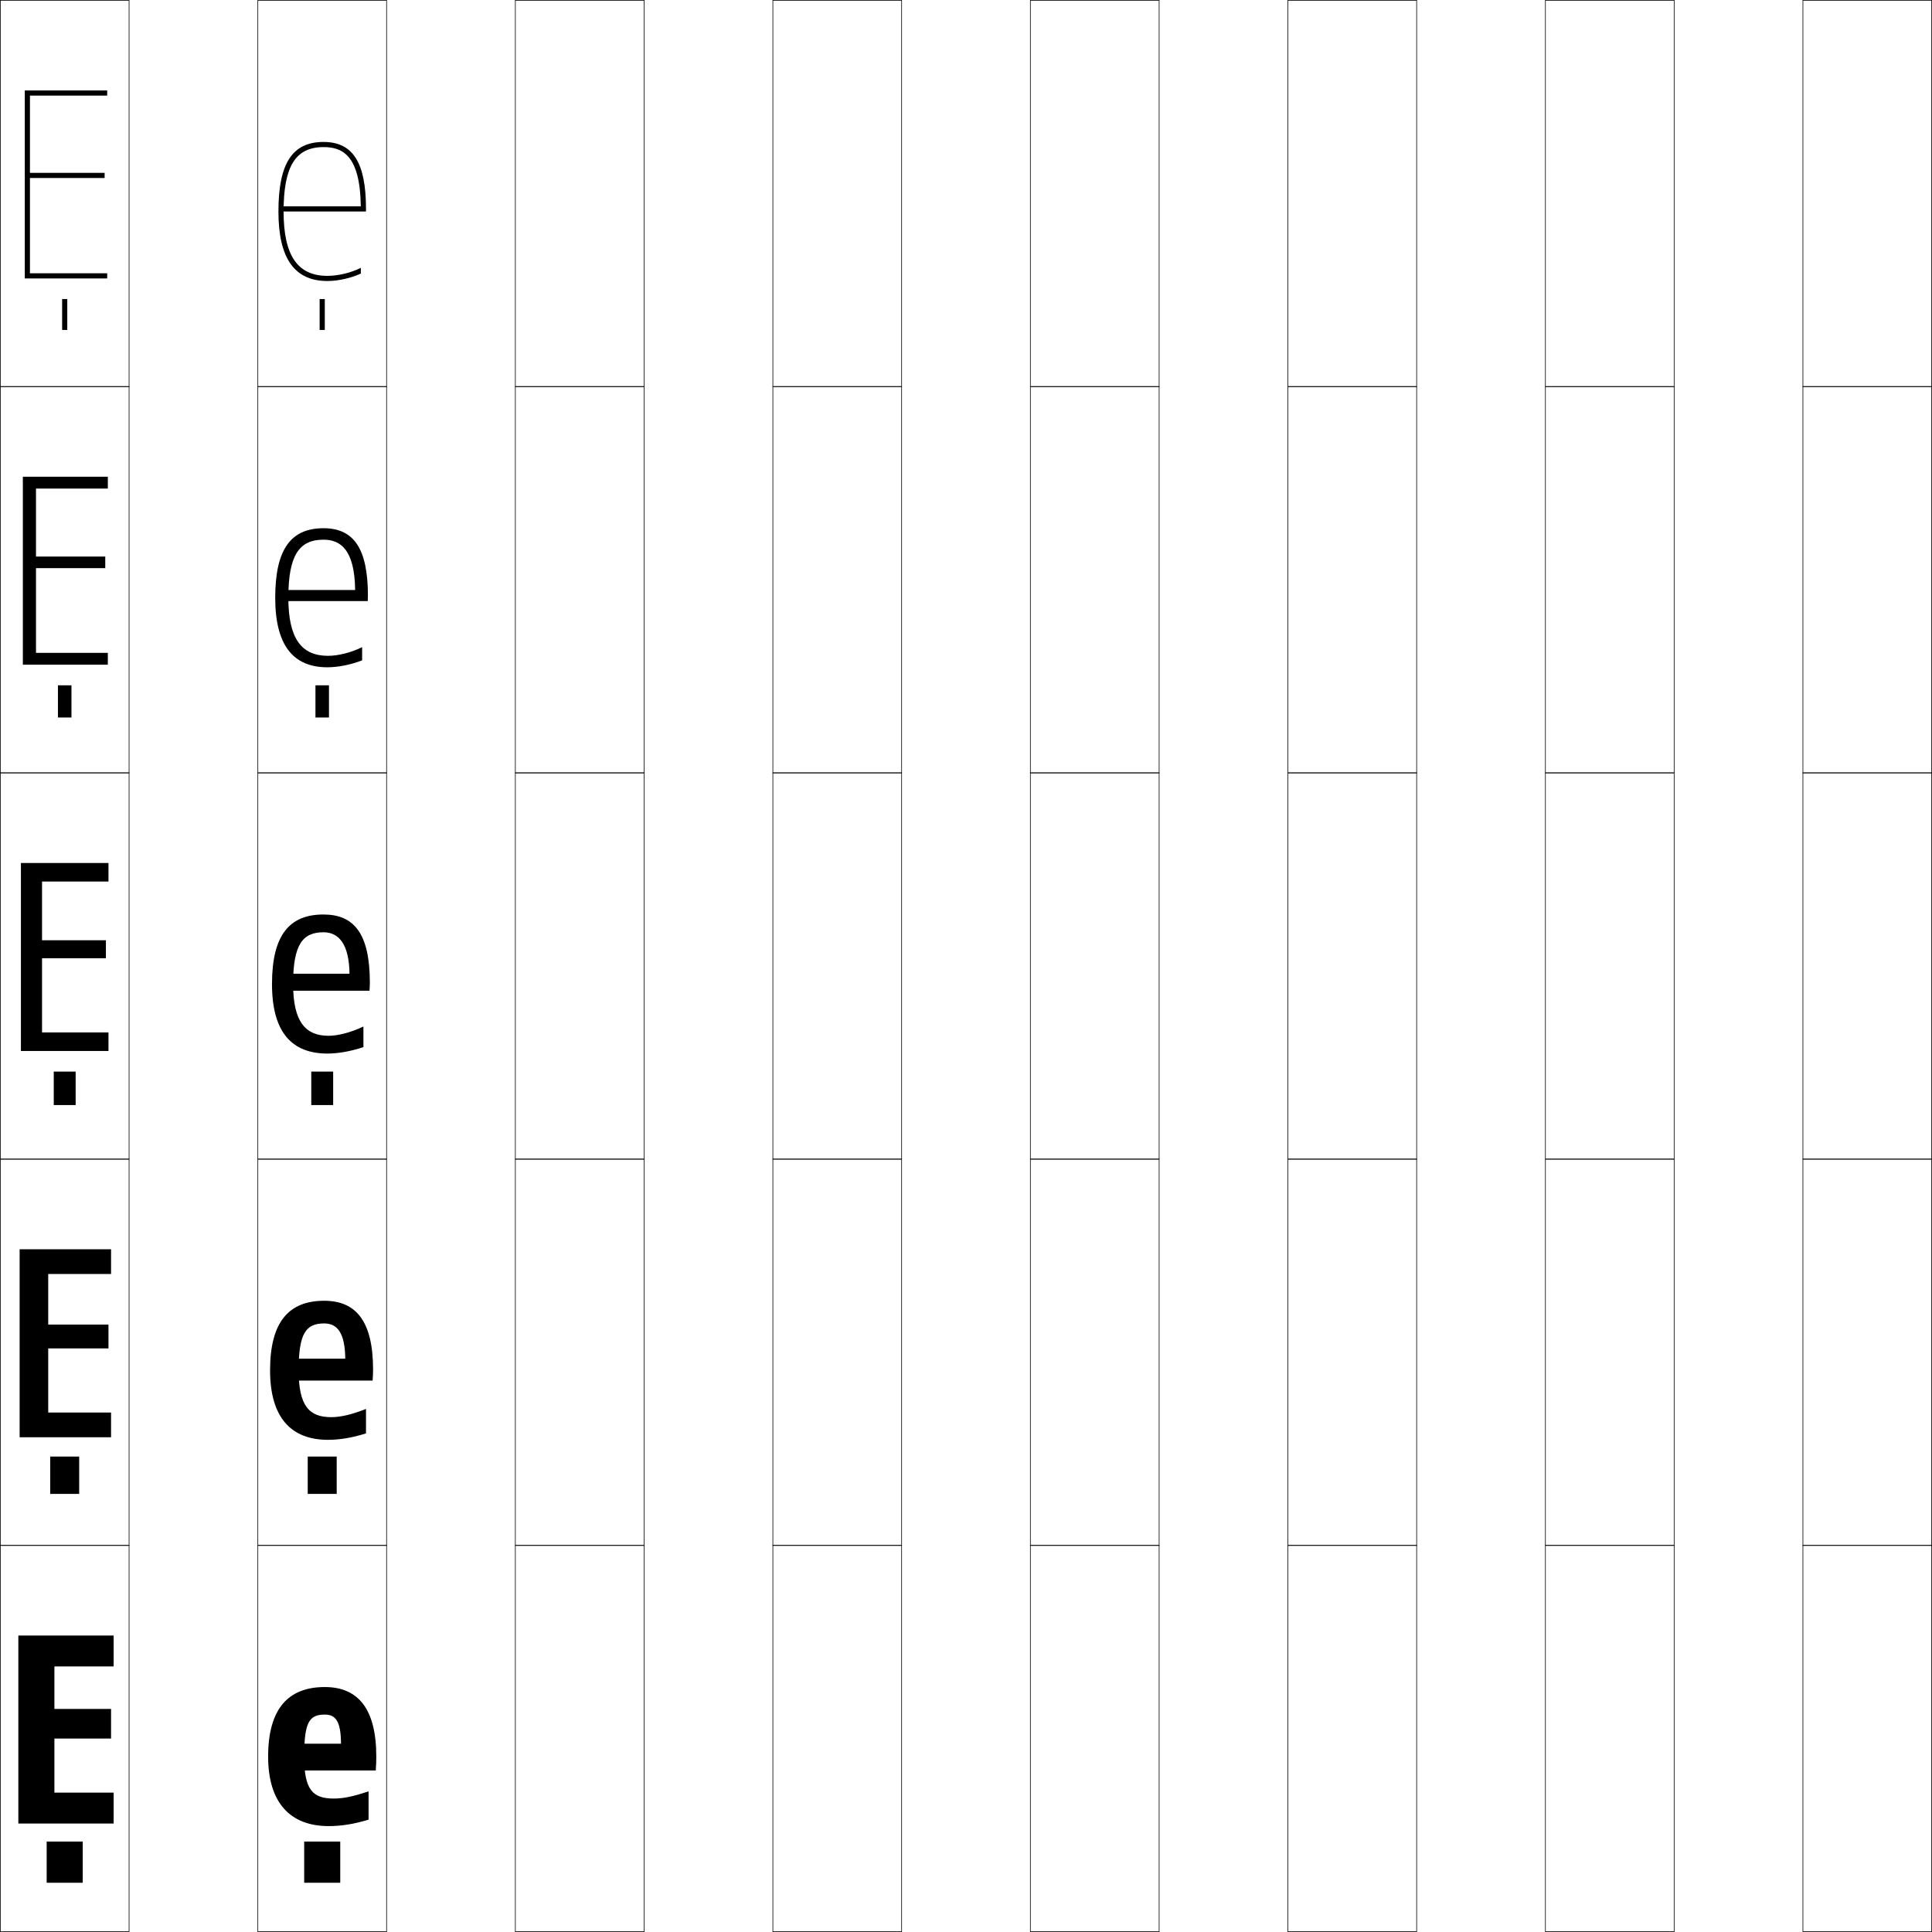
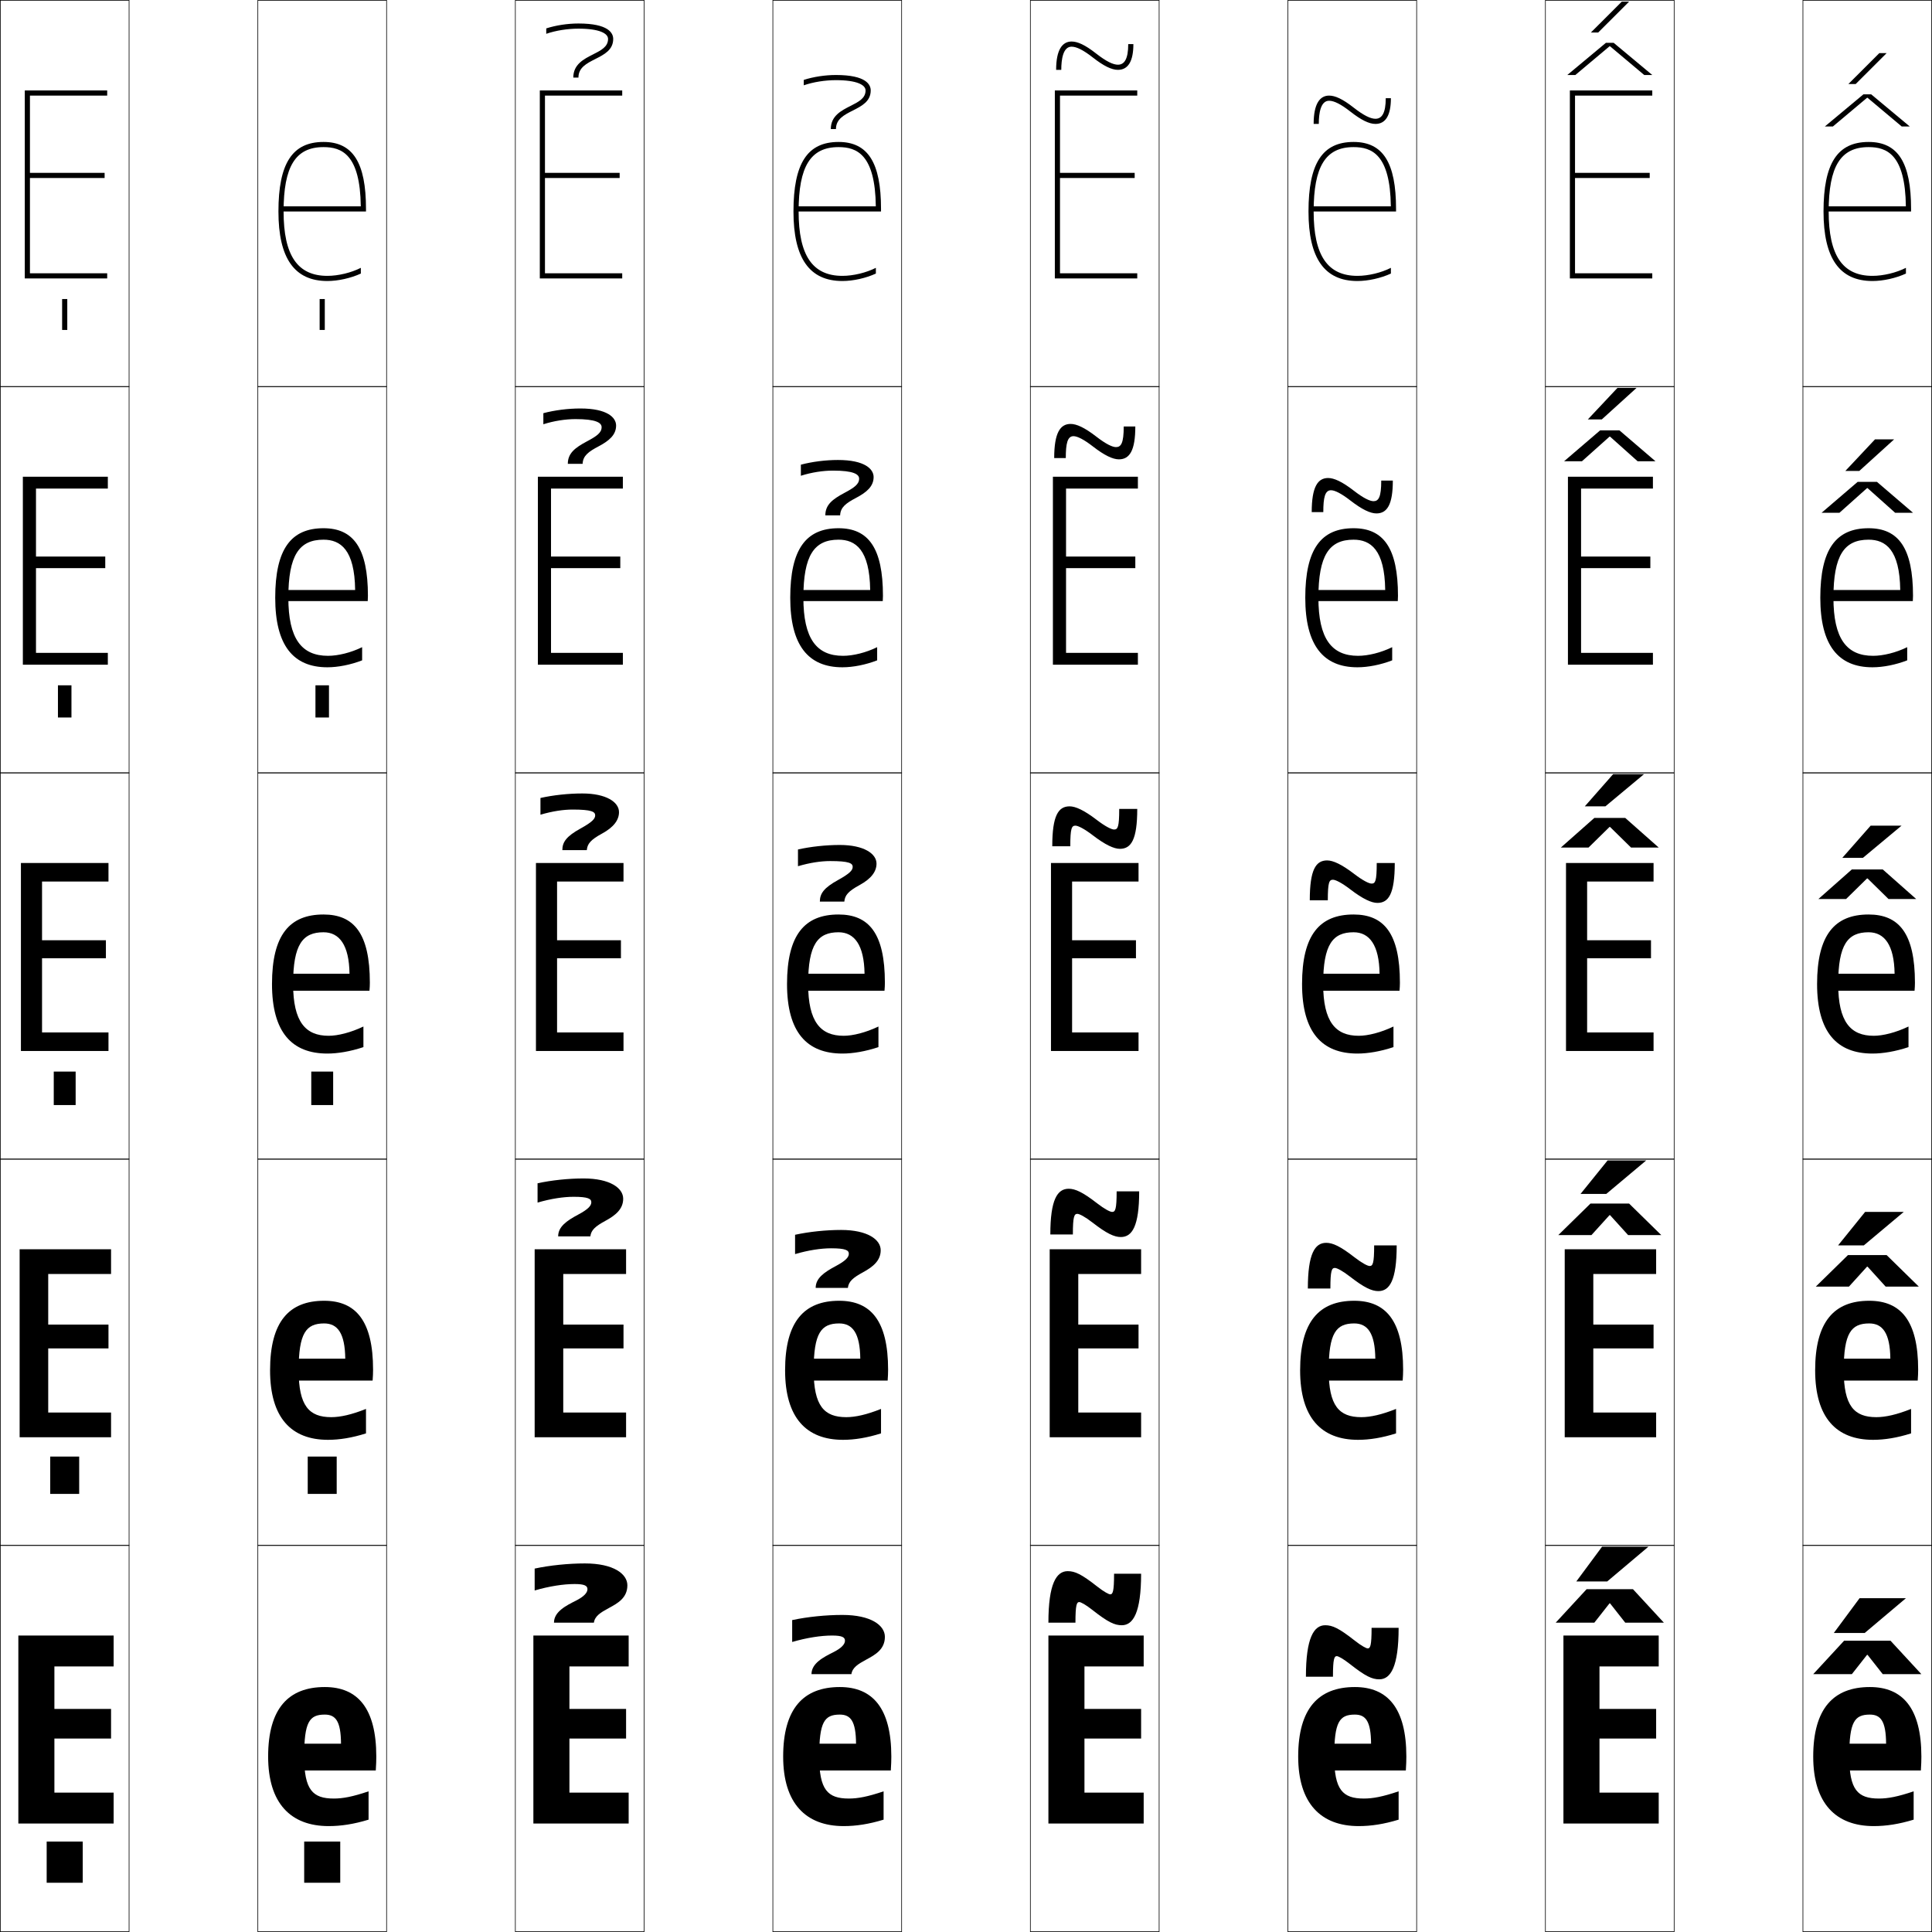
<svg xmlns="http://www.w3.org/2000/svg" width="750.25" height="750.25" viewBox="0 0 750.25 750.25" overflow="visible" enable-background="new 0 0 750.25 750.25" xml:space="preserve">
  <g id="レイヤー1">
    <g>
      <rect x="0.125" y="0.125" fill="none" stroke="#000000" stroke-width="0.25" width="50" height="150" />
      <rect x="100.125" y="0.125" fill="none" stroke="#000000" stroke-width="0.25" width="50" height="150" />
      <rect x="200.125" y="0.125" fill="none" stroke="#000000" stroke-width="0.25" width="50" height="150" />
      <rect x="300.125" y="0.125" fill="none" stroke="#000000" stroke-width="0.25" width="50" height="150" />
      <rect x="400.125" y="0.125" fill="none" stroke="#000000" stroke-width="0.25" width="50" height="150" />
      <rect x="500.125" y="0.125" fill="none" stroke="#000000" stroke-width="0.25" width="50" height="150" />
      <rect x="600.125" y="0.125" fill="none" stroke="#000000" stroke-width="0.25" width="50" height="150" />
      <rect x="0.125" y="150.125" fill="none" stroke="#000000" stroke-width="0.25" width="50" height="150" />
      <rect x="100.125" y="150.125" fill="none" stroke="#000000" stroke-width="0.25" width="50" height="150" />
      <rect x="200.125" y="150.125" fill="none" stroke="#000000" stroke-width="0.25" width="50" height="150" />
      <rect x="300.125" y="150.125" fill="none" stroke="#000000" stroke-width="0.25" width="50" height="150" />
      <rect x="400.125" y="150.125" fill="none" stroke="#000000" stroke-width="0.25" width="50" height="150" />
      <rect x="500.125" y="150.125" fill="none" stroke="#000000" stroke-width="0.25" width="50" height="150" />
      <rect x="600.125" y="150.125" fill="none" stroke="#000000" stroke-width="0.25" width="50" height="150" />
      <rect x="0.125" y="300.125" fill="none" stroke="#000000" stroke-width="0.25" width="50" height="150" />
      <rect x="100.125" y="300.125" fill="none" stroke="#000000" stroke-width="0.25" width="50" height="150" />
      <rect x="200.125" y="300.125" fill="none" stroke="#000000" stroke-width="0.25" width="50" height="150" />
      <rect x="300.125" y="300.125" fill="none" stroke="#000000" stroke-width="0.25" width="50" height="150" />
      <rect x="400.125" y="300.125" fill="none" stroke="#000000" stroke-width="0.25" width="50" height="150" />
      <rect x="500.125" y="300.125" fill="none" stroke="#000000" stroke-width="0.25" width="50" height="150" />
      <rect x="600.125" y="300.125" fill="none" stroke="#000000" stroke-width="0.25" width="50" height="150" />
      <rect x="0.125" y="450.125" fill="none" stroke="#000000" stroke-width="0.25" width="50" height="150" />
      <rect x="100.125" y="450.125" fill="none" stroke="#000000" stroke-width="0.25" width="50" height="150" />
      <rect x="200.125" y="450.125" fill="none" stroke="#000000" stroke-width="0.25" width="50" height="150" />
      <rect x="300.125" y="450.125" fill="none" stroke="#000000" stroke-width="0.25" width="50" height="150" />
      <rect x="400.125" y="450.125" fill="none" stroke="#000000" stroke-width="0.25" width="50" height="150" />
      <rect x="500.125" y="450.125" fill="none" stroke="#000000" stroke-width="0.25" width="50" height="150" />
      <rect x="600.125" y="450.125" fill="none" stroke="#000000" stroke-width="0.25" width="50" height="150" />
      <rect x="0.125" y="600.125" fill="none" stroke="#000000" stroke-width="0.25" width="50" height="150" />
      <rect x="100.125" y="600.125" fill="none" stroke="#000000" stroke-width="0.25" width="50" height="150" />
      <rect x="200.125" y="600.125" fill="none" stroke="#000000" stroke-width="0.25" width="50" height="150" />
      <rect x="300.125" y="600.125" fill="none" stroke="#000000" stroke-width="0.25" width="50" height="150" />
      <rect x="400.125" y="600.125" fill="none" stroke="#000000" stroke-width="0.25" width="50" height="150" />
      <rect x="500.125" y="600.125" fill="none" stroke="#000000" stroke-width="0.25" width="50" height="150" />
      <rect x="600.125" y="600.125" fill="none" stroke="#000000" stroke-width="0.25" width="50" height="150" />
      <rect x="700.125" y="0.125" fill="none" stroke="#000000" stroke-width="0.25" width="50" height="150" />
      <rect x="700.125" y="150.125" fill="none" stroke="#000000" stroke-width="0.25" width="50" height="150" />
      <rect x="700.125" y="300.125" fill="none" stroke="#000000" stroke-width="0.25" width="50" height="150" />
      <rect x="700.125" y="450.125" fill="none" stroke="#000000" stroke-width="0.25" width="50" height="150" />
      <rect x="700.125" y="600.125" fill="none" stroke="#000000" stroke-width="0.25" width="50" height="150" />
    </g>
    <g>
      <rect x="18.125" y="715.125" width="14" height="16" />
      <rect x="19.5" y="565.625" width="11.25" height="14.5" />
      <rect x="20.875" y="416.125" width="8.5" height="13" />
      <rect x="22.5" y="266.125" width="5.25" height="12.5" />
      <rect x="24.125" y="116.125" width="2" height="12" />
    </g>
    <g>
      <rect x="118.125" y="715.125" width="14" height="16" />
      <rect x="119.5" y="565.625" width="11.25" height="14.5" />
      <rect x="120.875" y="416.125" width="8.5" height="13" />
      <rect x="122.5" y="266.125" width="5.25" height="12.5" />
      <rect x="124.125" y="116.125" width="2" height="12" />
    </g>
    <g>
      <polygon points="21.125,647.125 44.125,647.125 44.125,635.125 7.125,635.125 7.125,708.125 44.125,708.125 44.125,696.125       21.125,696.125 21.125,675.125 43.125,675.125 43.125,663.625 21.125,663.625 " />
      <polygon points="18.725,494.725 43.125,494.725 43.125,485.125 7.625,485.125 7.625,558.125 43.125,558.125       43.125,548.525 18.725,548.525 18.725,523.625 42.125,523.625 42.125,514.375 18.725,514.375 " />
      <polygon points="16.325,342.325 42.125,342.325 42.125,335.125 8.125,335.125 8.125,408.125 42.125,408.125       42.125,400.925 16.325,400.925 16.325,372.125 41.125,372.125 41.125,365.125 16.325,365.125 " />
      <polygon points="13.975,189.725 41.875,189.725 41.875,185.125 8.875,185.125 8.875,258.125 41.875,258.125       41.875,253.525 13.975,253.525 13.975,220.625 40.875,220.625 40.875,216.125 13.975,216.125 " />
      <polygon points="11.625,37.125 41.625,37.125 41.625,35.125 9.625,35.125 9.625,108.125 41.625,108.125 41.625,106.125       11.625,106.125 11.625,69.125 40.625,69.125 40.625,67.125 11.625,67.125 " />
    </g>
    <g>
      <path d="M126.125,665.825c4.239,0,6.242,2.586,6.3,11.3H114.125v10.4h31.8      C146.078,685.226,146.125,683.623,146.125,682.125c0-18.846-7.305-27-20-27      c-14.041,0-22,8.252-22,27c0,18.144,8.782,27,23.5,27c4.827,0,9.756-0.752,15.5-2.5v-11      c-6.218,2.101-9.971,2.8-13.5,2.8c-8.242,0-11.5-3.397-11.5-16.3      C118.125,668.683,120.11,665.825,126.125,665.825z" />
      <path d="M112.875,527.625v8.5h31.825c0.123-1.64,0.175-3.023,0.175-4.25      c0-19.014-6.758-26.75-19-26.75c-13.583,0-21,8.056-21,27c0,18.473,8.278,27,22.5,27      c4.438,0,9.355-0.783,14.75-2.5v-9.5c-5.571,2.227-9.951,3.199-13.5,3.199      c-8.604,0-12.65-4.384-12.65-18.199c0-14.436,2.866-18.199,9.9-18.199      c5.197,0,8.096,3.758,8.2,13.699H112.875z" />
      <path d="M111.625,378.125v6.6h31.85c0.093-0.979,0.15-2.145,0.15-3.1      c0-19.182-6.212-26.5-18-26.5c-13.126,0-20,7.859-20,27c0,18.801,7.773,27,21.5,27      c4.049,0,8.955-0.815,14-2.5v-8c-4.924,2.353-9.932,3.6-13.5,3.6      c-8.967,0-13.8-5.371-13.8-20.1c0-15.428,3.747-20.1,11.8-20.1      c6.154,0,9.95,4.93,10.1,16.1H111.625z" />
      <path d="M110.375,229.125v4.3h32.425c0.046-0.49,0.075-1.572,0.075-2.05      c0-18.582-5.65-26.25-17.25-26.25c-12.614,0-18.75,8.093-18.75,27c0,18.484,6.994,27,20.25,27      c4.123,0,9.037-0.964,13.5-2.695v-5.115c-4.329,2.125-9.344,3.359-13.25,3.359      c-10.282,0-15.4-6.657-15.4-22.55c0-16.476,4.191-22.55,13.65-22.55      c6.603,0,12.095,3.864,12.289,19.55C136.956,229.125,110.375,229.125,110.375,229.125z" />
      <path d="M125.625,55.125c-12.103,0-17.5,8.327-17.5,27c0,18.168,6.215,27,19,27      c4.197,0,9.119-1.113,13-2.89v-2.229c-3.733,1.898-8.756,3.119-13,3.119      c-11.598,0-17-7.943-17-25c0-17.523,4.636-25,15.5-25c7.051,0,14.239,2.799,14.478,23      c-1.916,0-30.978,0-30.978,0v2h33v-1C142.125,63.144,137.036,55.125,125.625,55.125z" />
    </g>
+     <g>
+       <polygon points="221.125,647.125 244.125,647.125 244.125,635.125 207.125,635.125 207.125,708.125 244.125,708.125       244.125,696.125 221.125,696.125 221.125,675.125 243.125,675.125 243.125,663.625 221.125,663.625 " />
+       <polygon points="218.725,494.725 243.125,494.725 243.125,485.125 207.625,485.125 207.625,558.125       243.125,558.125 243.125,548.525 218.725,548.525 218.725,523.625 242.125,523.625 242.125,514.375       218.725,514.375 " />
+       <polygon points="216.325,342.325 242.125,342.325 242.125,335.125 208.125,335.125 208.125,408.125       242.125,408.125 242.125,400.925 216.325,400.925 216.325,372.125 241.125,372.125 241.125,365.125       216.325,365.125 " />
+       <polygon points="213.975,189.725 241.875,189.725 241.875,185.125 208.875,185.125 208.875,258.125       241.875,258.125 241.875,253.525 213.975,253.525 213.975,220.625 240.875,220.625 240.875,216.125       213.975,216.125 " />
+       <polygon points="211.625,37.125 241.625,37.125 241.625,35.125 209.625,35.125 209.625,108.125 241.625,108.125       241.625,106.125 211.625,106.125 211.625,69.125 240.625,69.125 240.625,67.125 211.625,67.125 " />
+     </g>
+     <g>
+       <path d="M326.125,665.825c4.239,0,6.242,2.586,6.3,11.3H314.125v10.4h31.8      C346.078,685.226,346.125,683.623,346.125,682.125c0-18.846-7.305-27-20-27      c-14.041,0-22,8.252-22,27c0,18.144,8.782,27,23.5,27c4.827,0,9.756-0.752,15.5-2.5v-11      c-6.218,2.101-9.971,2.8-13.5,2.8c-8.242,0-11.5-3.397-11.5-16.3      C318.125,668.683,320.11,665.825,326.125,665.825z" />
+       <path d="M312.875,527.625v8.5h31.825c0.123-1.64,0.175-3.023,0.175-4.25      c0-19.014-6.758-26.75-19-26.75c-13.583,0-21,8.056-21,27c0,18.473,8.278,27,22.5,27      c4.438,0,9.355-0.783,14.75-2.5v-9.5c-5.571,2.227-9.951,3.199-13.5,3.199      c-8.604,0-12.65-4.384-12.65-18.199c0-14.436,2.866-18.199,9.9-18.199      c5.197,0,8.096,3.758,8.2,13.699H312.875z" />
+       <path d="M311.625,378.125v6.6h31.85c0.093-0.979,0.15-2.145,0.15-3.1      c0-19.182-6.212-26.5-18-26.5c-13.126,0-20,7.859-20,27c0,18.801,7.773,27,21.5,27      c4.049,0,8.955-0.815,14-2.5v-8c-4.924,2.353-9.932,3.6-13.5,3.6      c-8.967,0-13.8-5.371-13.8-20.1c0-15.428,3.747-20.1,11.8-20.1      c6.154,0,9.95,4.93,10.1,16.1H311.625z" />
+       <path d="M310.375,229.125v4.3h32.425c0.046-0.49,0.075-1.572,0.075-2.05      c0-18.582-5.65-26.25-17.25-26.25c-12.614,0-18.75,8.093-18.75,27c0,18.484,6.994,27,20.25,27      c4.123,0,9.037-0.964,13.5-2.695v-5.115c-4.329,2.125-9.344,3.359-13.25,3.359      c-10.282,0-15.4-6.657-15.4-22.55c0-16.476,4.191-22.55,13.65-22.55      c6.603,0,12.095,3.864,12.289,19.55C336.956,229.125,310.375,229.125,310.375,229.125z" />
+       <path d="M325.625,55.125c-12.103,0-17.5,8.327-17.5,27c0,18.168,6.215,27,19,27      c4.197,0,9.119-1.113,13-2.89v-2.229c-3.733,1.898-8.756,3.119-13,3.119      c-11.598,0-17-7.943-17-25c0-17.523,4.636-25,15.5-25c7.051,0,14.239,2.799,14.478,23      c-1.916,0-30.978,0-30.978,0v2h33v-1C342.125,63.144,337.036,55.125,325.625,55.125z" />
+     </g>
+     <g>
+       <polygon points="421.125,647.125 444.125,647.125 444.125,635.125 407.125,635.125 407.125,708.125 444.125,708.125       444.125,696.125 421.125,696.125 421.125,675.125 443.125,675.125 443.125,663.625 421.125,663.625 " />
+       <polygon points="418.725,494.725 443.125,494.725 443.125,485.125 407.625,485.125 407.625,558.125       443.125,558.125 443.125,548.525 418.725,548.525 418.725,523.625 442.125,523.625 442.125,514.375       418.725,514.375 " />
+       <polygon points="416.325,342.325 442.125,342.325 442.125,335.125 408.125,335.125 408.125,408.125       442.125,408.125 442.125,400.925 416.325,400.925 416.325,372.125 441.125,372.125 441.125,365.125       416.325,365.125 " />
+       <polygon points="413.975,189.725 441.875,189.725 441.875,185.125 408.875,185.125 408.875,258.125       441.875,258.125 441.875,253.525 413.975,253.525 413.975,220.625 440.875,220.625 440.875,216.125       413.975,216.125 " />
+       <polygon points="411.625,37.125 441.625,37.125 441.625,35.125 409.625,35.125 409.625,108.125 441.625,108.125       441.625,106.125 411.625,106.125 411.625,69.125 440.625,69.125 440.625,67.125 411.625,67.125 " />
+     </g>
+     <g>
+       <path d="M526.125,665.825c4.239,0,6.242,2.586,6.3,11.3H514.125v10.4h31.8      C546.078,685.226,546.125,683.623,546.125,682.125c0-18.846-7.305-27-20-27      c-14.041,0-22,8.252-22,27c0,18.144,8.782,27,23.5,27c4.827,0,9.756-0.752,15.5-2.5v-11      c-6.218,2.101-9.971,2.8-13.5,2.8c-8.242,0-11.5-3.397-11.5-16.3      C518.125,668.683,520.11,665.825,526.125,665.825z" />
+       <path d="M512.875,527.625v8.5h31.824c0.123-1.64,0.176-3.023,0.176-4.25      c0-19.014-6.758-26.75-19-26.75c-13.584,0-21,8.056-21,27c0,18.473,8.277,27,22.5,27      c4.438,0,9.355-0.783,14.75-2.5v-9.5c-5.57,2.227-9.951,3.199-13.5,3.199      c-8.604,0-12.65-4.384-12.65-18.199c0-14.436,2.867-18.199,9.9-18.199      c5.197,0,8.096,3.758,8.199,13.699H512.875z" />
+       <path d="M511.625,378.125v6.6h31.85c0.093-0.979,0.15-2.145,0.15-3.1      c0-19.182-6.212-26.5-18-26.5c-13.126,0-20,7.859-20,27c0,18.801,7.773,27,21.5,27      c4.049,0,8.955-0.815,14-2.5v-8c-4.924,2.353-9.932,3.6-13.5,3.6      c-8.967,0-13.8-5.371-13.8-20.1c0-15.428,3.747-20.1,11.8-20.1      c6.154,0,9.95,4.93,10.1,16.1H511.625z" />
+       <path d="M510.375,229.125v4.3h32.425c0.046-0.49,0.075-1.572,0.075-2.05      c0-18.582-5.65-26.25-17.25-26.25c-12.614,0-18.75,8.093-18.75,27c0,18.484,6.994,27,20.25,27      c4.123,0,9.037-0.964,13.5-2.695v-5.115c-4.328,2.125-9.344,3.359-13.25,3.359      c-10.282,0-15.4-6.657-15.4-22.55c0-16.476,4.191-22.55,13.65-22.55      c6.603,0,12.095,3.864,12.289,19.55C536.955,229.125,510.375,229.125,510.375,229.125z" />
+       <path d="M525.625,55.125c-12.103,0-17.5,8.327-17.5,27c0,18.168,6.215,27,19,27      c4.197,0,9.119-1.113,13-2.89v-2.229c-3.733,1.898-8.756,3.119-13,3.119      c-11.598,0-17-7.943-17-25c0-17.523,4.636-25,15.5-25c7.051,0,14.239,2.799,14.478,23      c-1.916,0-30.978,0-30.978,0v2h33v-1C542.125,63.144,537.036,55.125,525.625,55.125z" />
+     </g>
+     <g>
+       <polygon points="621.125,647.125 644.125,647.125 644.125,635.125 607.125,635.125 607.125,708.125 644.125,708.125       644.125,696.125 621.125,696.125 621.125,675.125 643.125,675.125 643.125,663.625 621.125,663.625 " />
+       <polygon points="618.725,494.725 643.125,494.725 643.125,485.125 607.625,485.125 607.625,558.125       643.125,558.125 643.125,548.525 618.725,548.525 618.725,523.625 642.125,523.625 642.125,514.375       618.725,514.375 " />
+       <polygon points="616.325,342.325 642.125,342.325 642.125,335.125 608.125,335.125 608.125,408.125       642.125,408.125 642.125,400.925 616.325,400.925 616.325,372.125 641.125,372.125 641.125,365.125       616.325,365.125 " />
+       <polygon points="613.975,189.725 641.875,189.725 641.875,185.125 608.875,185.125 608.875,258.125       641.875,258.125 641.875,253.525 613.975,253.525 613.975,220.625 640.875,220.625 640.875,216.125       613.975,216.125 " />
+       <polygon points="611.625,37.125 641.625,37.125 641.625,35.125 609.625,35.125 609.625,108.125 641.625,108.125       641.625,106.125 611.625,106.125 611.625,69.125 640.625,69.125 640.625,67.125 611.625,67.125 " />
+     </g>
+     <g>
+       <path d="M726.125,665.825c4.239,0,6.242,2.586,6.3,11.3H714.125v10.4h31.8      C746.078,685.226,746.125,683.623,746.125,682.125c0-18.846-7.305-27-20-27      c-14.041,0-22,8.252-22,27c0,18.144,8.782,27,23.5,27c4.827,0,9.756-0.752,15.5-2.5v-11      c-6.218,2.101-9.971,2.8-13.5,2.8c-8.242,0-11.5-3.397-11.5-16.3      C718.125,668.683,720.11,665.825,726.125,665.825z" />
+       <path d="M712.875,527.625v8.5h31.824c0.123-1.64,0.176-3.023,0.176-4.25      c0-19.014-6.758-26.75-19-26.75c-13.584,0-21,8.056-21,27c0,18.473,8.277,27,22.5,27      c4.438,0,9.355-0.783,14.75-2.5v-9.5c-5.57,2.227-9.951,3.199-13.5,3.199      c-8.604,0-12.65-4.384-12.65-18.199c0-14.436,2.867-18.199,9.9-18.199      c5.197,0,8.096,3.758,8.199,13.699H712.875z" />
+       <path d="M711.625,378.125v6.6h31.85c0.093-0.979,0.15-2.145,0.15-3.1      c0-19.182-6.212-26.5-18-26.5c-13.126,0-20,7.859-20,27c0,18.801,7.773,27,21.5,27      c4.049,0,8.955-0.815,14-2.5v-8c-4.924,2.353-9.932,3.6-13.5,3.6      c-8.967,0-13.8-5.371-13.8-20.1c0-15.428,3.747-20.1,11.8-20.1      c6.154,0,9.95,4.93,10.1,16.1H711.625z" />
+       <path d="M710.375,229.125v4.3h32.425c0.046-0.49,0.075-1.572,0.075-2.05      c0-18.582-5.65-26.25-17.25-26.25c-12.614,0-18.75,8.093-18.75,27c0,18.484,6.994,27,20.25,27      c4.123,0,9.037-0.964,13.5-2.695v-5.115c-4.328,2.125-9.344,3.359-13.25,3.359      c-10.282,0-15.4-6.657-15.4-22.55c0-16.476,4.191-22.55,13.65-22.55      c6.603,0,12.095,3.864,12.289,19.55C736.955,229.125,710.375,229.125,710.375,229.125z" />
+       <path d="M725.625,55.125c-12.103,0-17.5,8.327-17.5,27c0,18.168,6.215,27,19,27      c4.197,0,9.119-1.113,13-2.89v-2.229c-3.733,1.898-8.756,3.119-13,3.119      c-11.598,0-17-7.943-17-25c0-17.523,4.636-25,15.5-25c7.051,0,14.239,2.799,14.478,23      c-1.916,0-30.978,0-30.978,0v2h33v-1C742.125,63.144,737.036,55.125,725.625,55.125z" />
+     </g>
+     <g>
+       <path d="M236.414,624.459c-3.259,1.764-5.423,3.11-5.789,5.666h-15.5      c0-4.257,4.706-6.623,8.488-8.523c3.197-1.607,4.512-3.129,4.512-4.477      c0-1.312-1.076-2-5-2c-4.262,0-9.775,0.829-15.5,2.5v-8.5c5.914-1.268,13.125-2,19.5-2      c11.13,0,16.5,4.064,16.5,8.5C243.625,620.559,239.794,622.631,236.414,624.459z" />
+       <path d="M222.75,464.75c-3.946,0-8.832,0.734-14,2.25v-7.5c5.427-1.188,11.999-1.875,17.875-1.875      c10.216,0,15.375,3.714,15.375,7.875c0,3.984-2.921,6.422-6.888,8.575      c-3.871,2.101-5.569,3.552-5.862,6.05h-12.5c0-3.683,3.12-5.984,7.793-8.468      c3.891-2.066,5.082-3.464,5.082-4.782C229.625,465.518,228.392,464.75,222.75,464.75z" />
+       <path d="M222.375,314.375c-3.629,0-7.889,0.641-12.5,2v-6.5c4.941-1.109,10.872-1.75,16.25-1.75      c9.302,0,14.25,3.363,14.25,7.25c0,3.034-2.011,5.839-6.565,8.316      c-4.482,2.437-5.715,3.994-5.935,6.434h-9.5c0-3.108,1.534-5.347,7.099-8.412      c4.585-2.525,5.651-3.799,5.651-5.088      C231.125,315.223,229.734,314.375,222.375,314.375z" />
+       <path d="M211,164.75v-4.299c4.355-1.159,9.574-1.826,14.375-1.826      c10.524,0,13.875,3.562,13.875,6.625c0,3.657-2.773,5.954-6.759,8.058      c-3.925,2.071-6.131,3.654-6.241,6.817h-5.75c0-4.112,2.797-6.259,7.372-8.699      c3.864-2.058,5.753-3.381,5.753-5.551c0-1.752-2.313-3.125-10.125-3.125      C219.576,162.75,215.158,163.432,211,164.75z" />
+       <path d="M238.125,15.125c0,4.28-3.535,6.069-6.952,7.799      c-3.367,1.705-6.548,3.315-6.548,7.201h-2c0-5.115,4.062-7.171,7.645-8.985      c3.143-1.591,5.855-2.964,5.855-6.015c0-2.103-3.234-4-11.5-4      c-4.219,0-8.795,0.724-12.5,2v-2.098c3.769-1.208,8.275-1.902,12.5-1.902      C236.372,9.125,238.125,12.884,238.125,15.125z" />
+     </g>
+     <g>
+       <path d="M336.414,644.459c-3.259,1.764-5.423,3.11-5.789,5.666h-15.5      c0-4.257,4.706-6.623,8.488-8.523c3.197-1.607,4.512-3.129,4.512-4.477      c0-1.312-1.076-2-5-2c-4.262,0-9.775,0.829-15.5,2.5v-8.5c5.914-1.268,13.125-2,19.5-2      c11.13,0,16.5,4.064,16.5,8.5C343.625,640.559,339.794,642.631,336.414,644.459z" />
+       <path d="M322.75,484.75c-3.946,0-8.832,0.734-14,2.25v-7.5c5.427-1.188,11.999-1.875,17.875-1.875      c10.216,0,15.375,3.714,15.375,7.875c0,3.984-2.921,6.422-6.888,8.575      c-3.871,2.101-5.569,3.552-5.862,6.05h-12.5c0-3.683,3.12-5.984,7.793-8.468      c3.891-2.066,5.082-3.464,5.082-4.782C329.625,485.518,328.392,484.75,322.75,484.75z" />
+       <path d="M322.375,334.375c-3.629,0-7.889,0.641-12.5,2v-6.5c4.941-1.109,10.872-1.75,16.25-1.75      c9.302,0,14.25,3.363,14.25,7.25c0,3.034-2.011,5.839-6.565,8.316      c-4.482,2.437-5.715,3.994-5.935,6.434h-9.5c0-3.108,1.534-5.347,7.099-8.412      c4.585-2.525,5.651-3.799,5.651-5.088      C331.125,335.223,329.734,334.375,322.375,334.375z" />
+       <path d="M311,184.75v-4.299c4.355-1.159,9.574-1.826,14.375-1.826      c10.524,0,13.875,3.562,13.875,6.625c0,3.657-2.773,5.954-6.759,8.058      c-3.925,2.071-6.131,3.654-6.241,6.817h-5.75c0-4.112,2.797-6.259,7.372-8.699      c3.864-2.058,5.753-3.381,5.753-5.551c0-1.752-2.313-3.125-10.125-3.125      C319.576,182.75,315.158,183.432,311,184.75z" />
+       <path d="M338.125,35.125c0,4.28-3.535,6.069-6.952,7.799      c-3.367,1.705-6.548,3.315-6.548,7.201h-2c0-5.115,4.062-7.171,7.645-8.985      c3.143-1.591,5.855-2.964,5.855-6.015c0-2.103-3.234-4-11.5-4      c-4.219,0-8.795,0.724-12.5,2v-2.098c3.769-1.208,8.275-1.902,12.5-1.902      C336.372,29.125,338.125,32.884,338.125,35.125z" />
+     </g>
+     <g>
+       <path d="M407.125,630.125c0-15.154,3.107-20,7.5-20c2.814,0,5.34,1.15,11.5,6      c2.59,2.037,4.446,3,5,3c0.985,0,1.5-0.967,1.5-8h10.5c0,15.154-3.107,20-7.5,20      c-2.814,0-5.34-1.15-11.5-6c-2.59-2.037-4.446-3-5-3c-0.985,0-1.5,0.967-1.5,8H407.125z" />
+       <path d="M407.875,479.375c0-13.562,2.737-17.75,7.125-17.75c2.545,0,5.487,1.336,11,5.625      c2.974,2.307,5.101,3.375,5.875,3.375c1.211,0,1.75-0.937,1.75-8h8.75      c0,13.562-2.737,17.75-7.125,17.75c-2.545,0-5.487-1.336-11-5.625      c-2.974-2.307-5.101-3.375-5.875-3.375c-1.211,0-1.75,0.937-1.75,8H407.875z" />
+       <path d="M408.625,328.625c0-11.969,2.367-15.5,6.75-15.5c2.275,0,5.635,1.521,10.5,5.25      c3.357,2.575,5.755,3.75,6.75,3.75c1.438,0,2-0.906,2-8h7c0,11.969-2.367,15.5-6.75,15.5      c-2.275,0-5.635-1.521-10.5-5.25c-3.357-2.575-5.755-3.75-6.75-3.75c-1.438,0-2,0.906-2,8H408.625z" />
+       <path d="M415.75,164.625c2.279,0,5.398,1.376,10,4.942      c3.721,2.888,6.227,4.058,7.625,4.058c1.963,0,3-1.542,3-8h4.5      c0,9.302-2.193,12.75-6.375,12.75c-2.373,0-5.6-1.521-10.117-5.021      c-3.483-2.703-6.034-3.979-7.508-3.979c-2.371,0-3,2.9-3,8.5h-4.5      C409.375,167.961,411.772,164.625,415.75,164.625z" />
+       <path d="M412.125,27.125c0-4.105,0.694-9,4-9c1.952,0,4.656,1.378,8.266,4.209      C428.562,25.603,431.654,27.125,434.125,27.125c3.981,0,6-3.364,6-10h-2c0,5.821-1.511,8-4,8      c-1.803,0-4.416-1.164-8.5-4.365c-4.337-3.402-7.216-4.635-9.5-4.635      c-3.572,0-6,3.141-6,11H412.125z" />
+     </g>
+     <g>
+       <path d="M507.125,651.125c0-15.154,3.107-20,7.5-20c2.814,0,5.34,1.15,11.5,6      c2.59,2.037,4.446,3,5,3c0.985,0,1.5-0.967,1.5-8h10.5c0,15.154-3.107,20-7.5,20      c-2.814,0-5.34-1.15-11.5-6c-2.59-2.037-4.446-3-5-3c-0.985,0-1.5,0.967-1.5,8H507.125z" />
+       <path d="M507.875,500.375c0-13.562,2.737-17.75,7.125-17.75c2.545,0,5.487,1.336,11,5.625      c2.974,2.307,5.101,3.375,5.875,3.375c1.211,0,1.75-0.937,1.75-8h8.75      c0,13.562-2.737,17.75-7.125,17.75c-2.545,0-5.487-1.336-11-5.625      c-2.974-2.307-5.101-3.375-5.875-3.375c-1.211,0-1.75,0.937-1.75,8H507.875z" />
+       <path d="M508.625,349.625c0-11.969,2.367-15.5,6.75-15.5c2.275,0,5.635,1.521,10.5,5.25      c3.357,2.575,5.755,3.75,6.75,3.75c1.438,0,2-0.906,2-8h7c0,11.969-2.367,15.5-6.75,15.5      c-2.275,0-5.635-1.521-10.5-5.25c-3.357-2.575-5.755-3.75-6.75-3.75c-1.438,0-2,0.906-2,8H508.625z" />
+       <path d="M515.75,185.625c2.279,0,5.398,1.376,10,4.942      c3.721,2.888,6.227,4.058,7.625,4.058c1.963,0,3-1.542,3-8h4.5      c0,9.302-2.193,12.75-6.375,12.75c-2.373,0-5.6-1.521-10.117-5.021      c-3.483-2.703-6.034-3.979-7.508-3.979c-2.372,0-3,2.9-3,8.5h-4.5      C509.375,188.961,511.772,185.625,515.75,185.625z" />
+       <path d="M512.125,48.125c0-4.105,0.693-9,4-9c1.952,0,4.656,1.378,8.266,4.209      C528.562,46.603,531.654,48.125,534.125,48.125c3.981,0,6-3.364,6-10h-2c0,5.821-1.511,8-4,8      c-1.803,0-4.416-1.164-8.5-4.365c-4.337-3.402-7.216-4.635-9.5-4.635      c-3.572,0-6,3.141-6,11H512.125z" />
+     </g>
+     <g>
+       <g>
+         <polygon points="625.025,622.625 619.125,630.125 604.125,630.125 616.125,617.125 634.125,617.125 646.125,630.125        631.125,630.125 625.225,622.625 " />
+         <polygon points="612.125,614.125 622.125,600.625 640.125,600.625 624.125,614.125 " />
+       </g>
+       <g>
+         <polygon points="625.025,471.875 618,479.625 605.125,479.625 617.625,467.375 632.625,467.375 645.125,479.625        632.25,479.625 625.225,471.875 " />
+         <polygon points="639.275,450.625 623.775,463.625 613.775,463.625 624.275,450.625 " />
+       </g>
+       <g>
+         <polygon points="625.025,321.125 616.875,329.125 606.125,329.125 619.125,317.625 631.125,317.625 644.125,329.125        633.375,329.125 625.225,321.125 " />
+         <polygon points="638.425,300.625 623.425,313.125 615.425,313.125 626.425,300.625 " />
+       </g>
+       <g>
+         <polygon points="625.024,169.552 614.312,179.125 607.375,179.125 621.375,167.125 628.875,167.125 642.875,179.125        635.938,179.125 625.225,169.552 " />
+         <polygon points="616.604,162.875 628.109,150.625 635.529,150.625 622.023,162.875 " />
+       </g>
+       <g>
+         <polygon points="625.023,17.979 611.75,29.125 608.625,29.125 623.625,16.625 626.625,16.625 641.625,29.125        638.502,29.125 625.225,17.979 " />
+         <polygon points="617.783,12.625 629.793,0.625 632.633,0.625 620.623,12.625 " />
+       </g>
+     </g>
+     <g>
+       <g>
+         <polygon points="725.023,37.979 711.75,49.125 708.625,49.125 723.625,36.625 726.625,36.625 741.625,49.125        738.502,49.125 725.225,37.979 " />
+         <polygon points="717.783,32.625 729.793,20.625 732.633,20.625 720.623,32.625 " />
+       </g>
+       <g>
+         <polygon points="725.024,189.552 714.312,199.125 707.375,199.125 721.375,187.125 728.875,187.125 742.875,199.125        735.938,199.125 725.225,189.552 " />
+         <polygon points="735.529,170.625 722.023,182.875 716.604,182.875 728.109,170.625 " />
+       </g>
+       <g>
+         <polygon points="725.025,341.125 716.875,349.125 706.125,349.125 719.125,337.625 731.125,337.625 744.125,349.125        733.375,349.125 725.225,341.125 " />
+         <polygon points="738.425,320.625 723.425,333.125 715.425,333.125 726.425,320.625 " />
+       </g>
+       <g>
+         <polygon points="725.025,491.875 718,499.625 705.125,499.625 717.625,487.375 732.625,487.375 745.125,499.625        732.25,499.625 725.225,491.875 " />
+         <polygon points="713.775,483.625 724.275,470.625 739.275,470.625 723.775,483.625 " />
+       </g>
+       <g>
+         <polygon points="725.025,642.625 719.125,650.125 704.125,650.125 716.125,637.125 734.125,637.125 746.125,650.125        731.125,650.125 725.225,642.625 " />
+         <polygon points="712.125,634.125 722.125,620.625 740.125,620.625 724.125,634.125 " />
+       </g>
+     </g>
  </g>
</svg>
